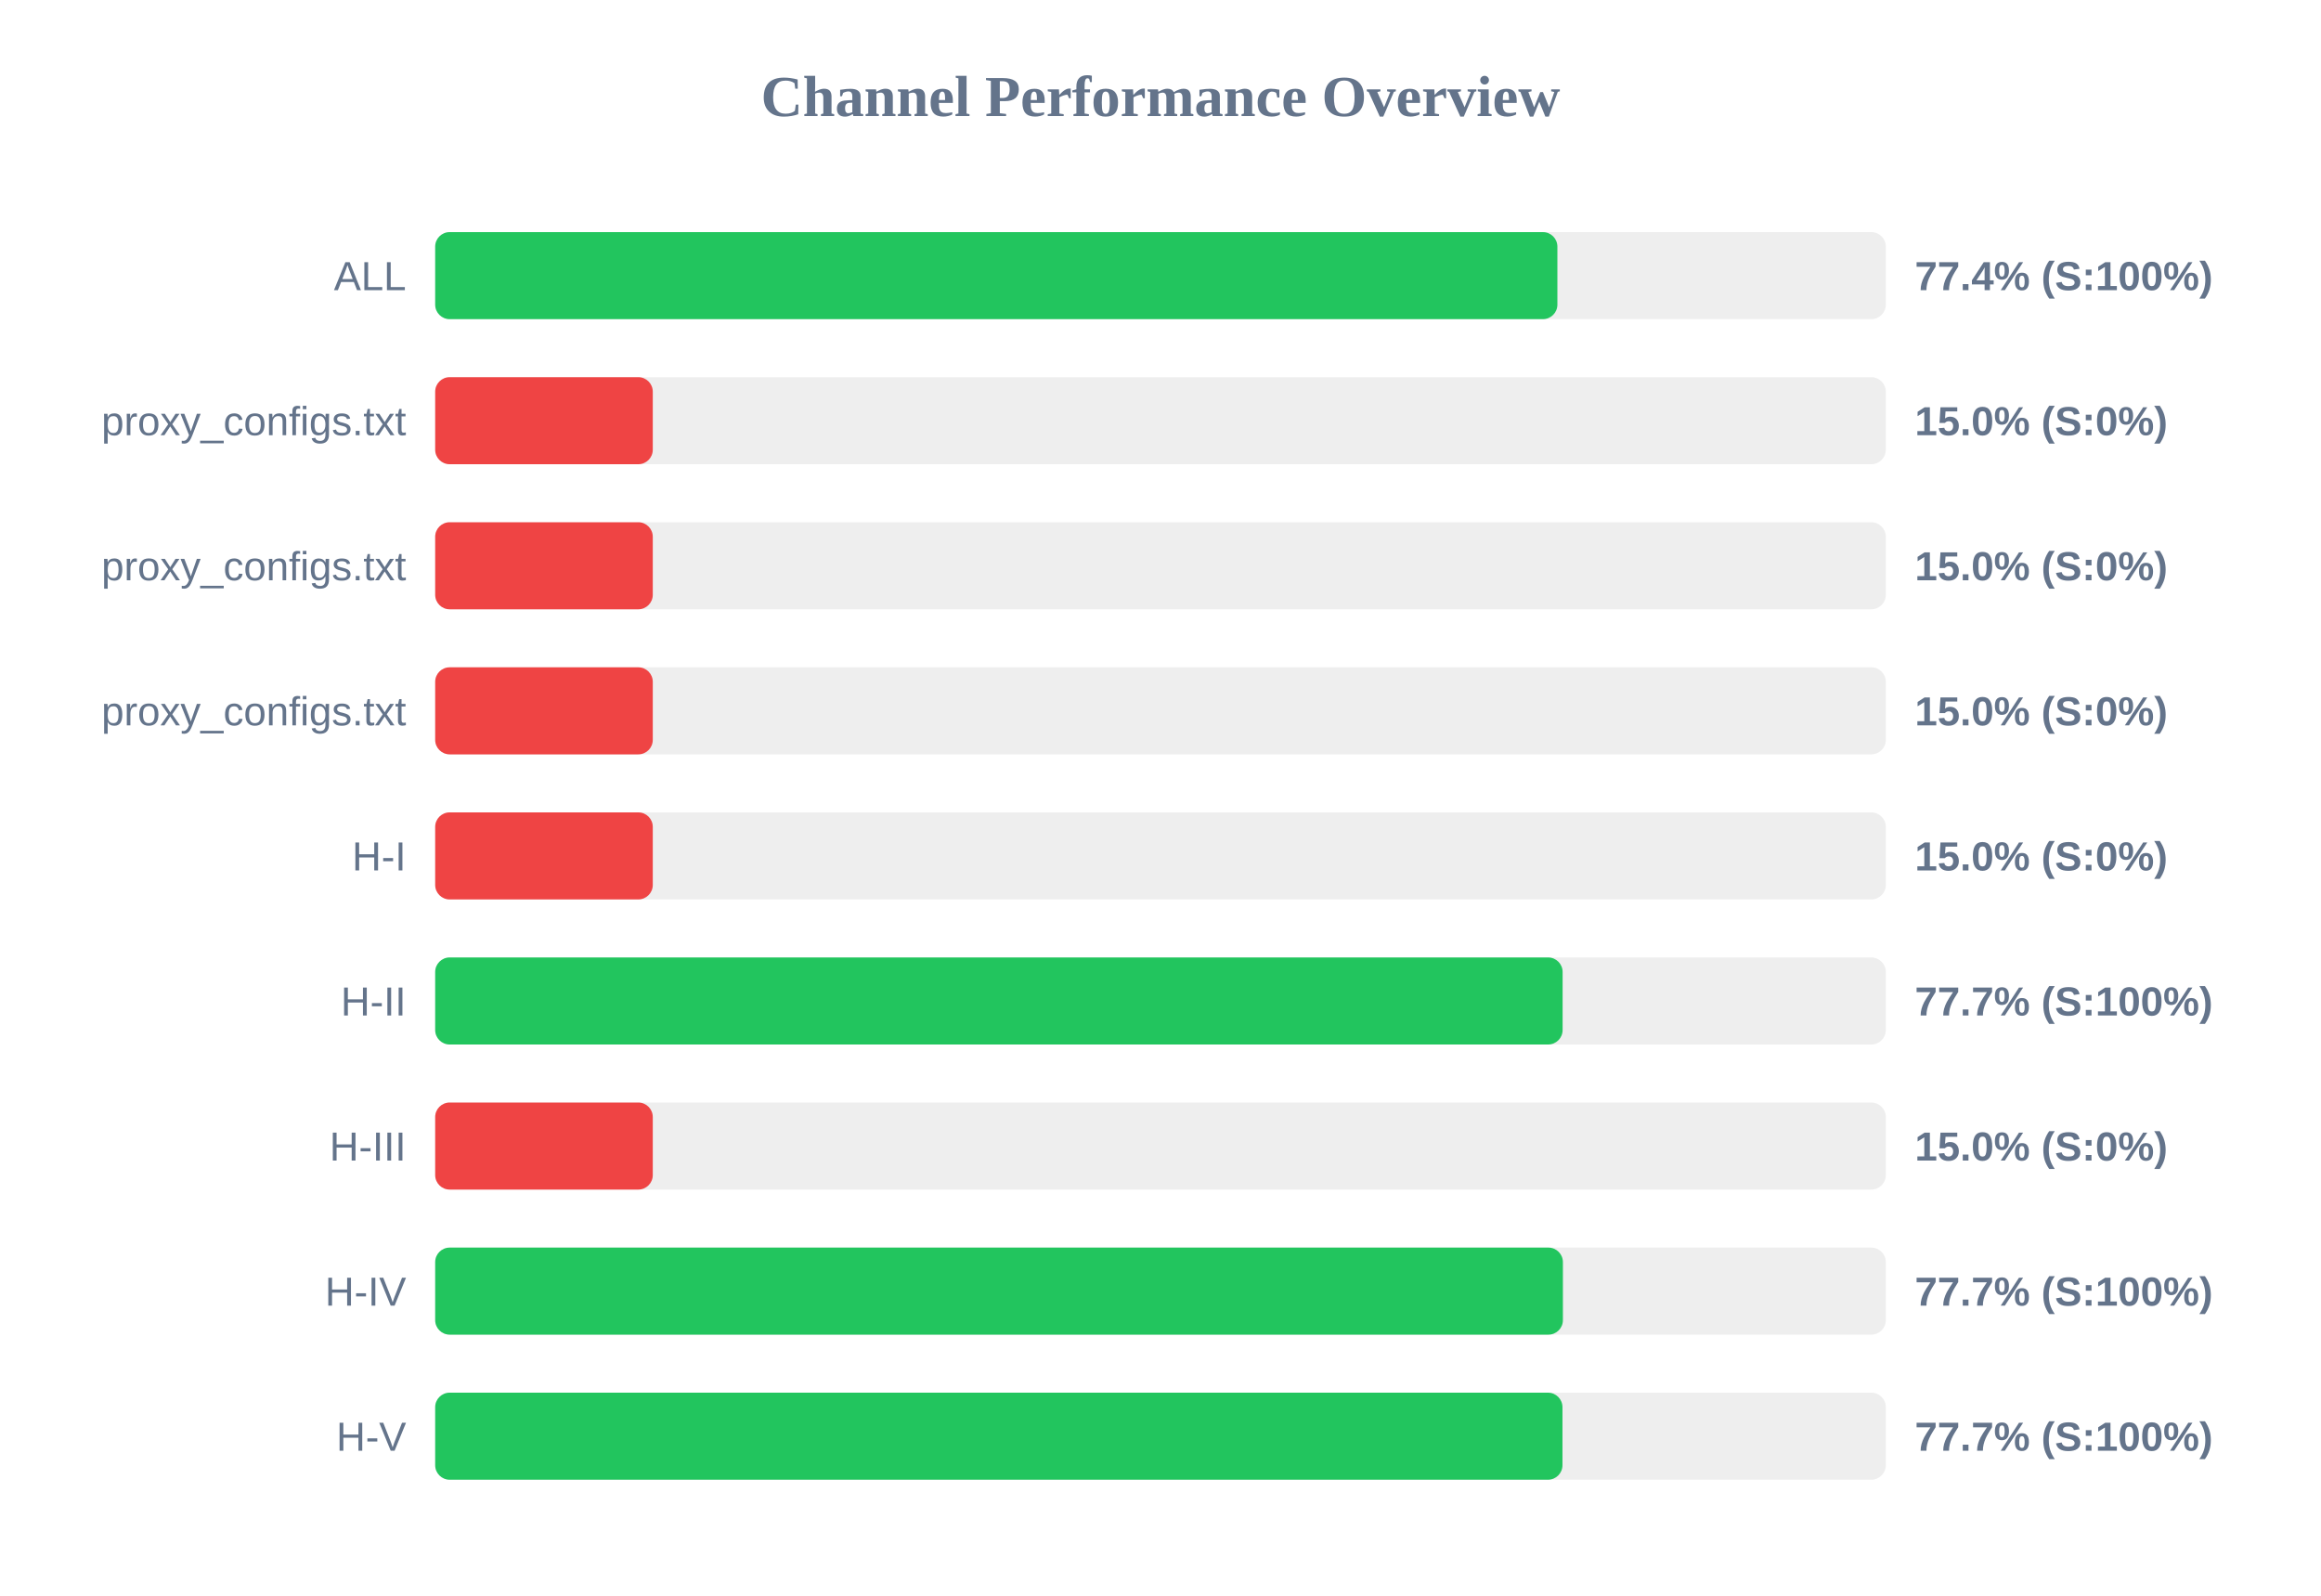
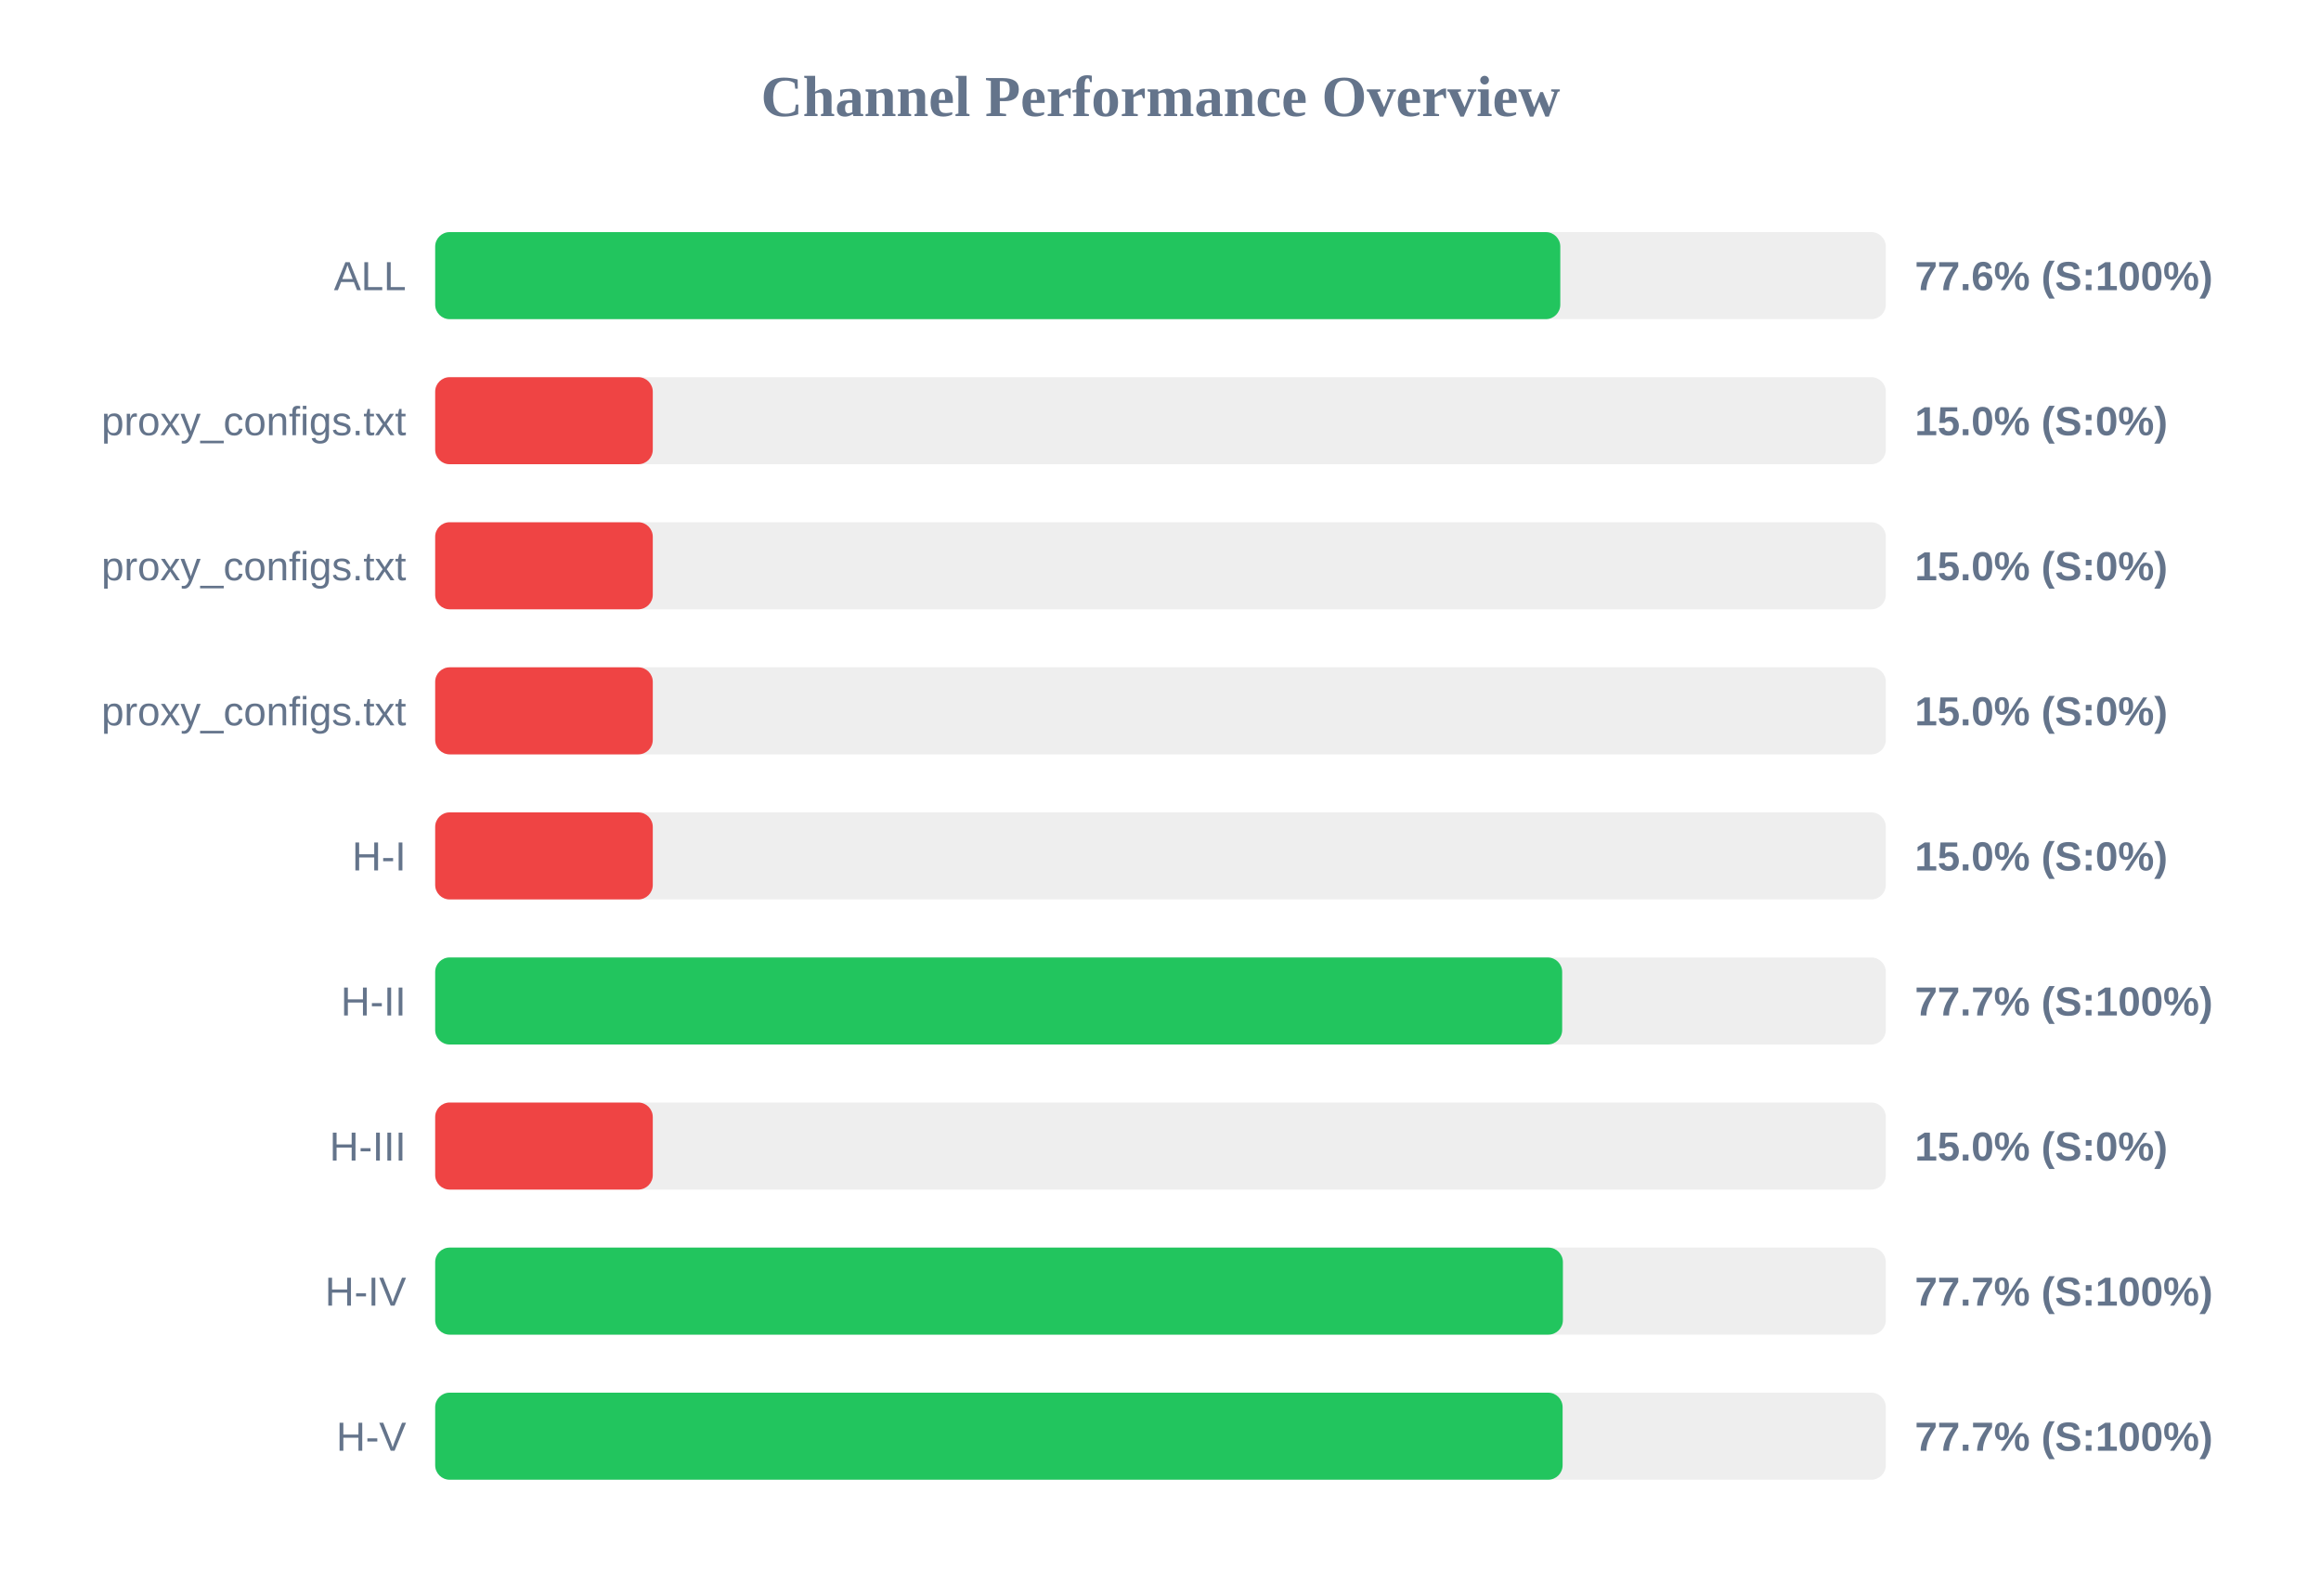
<svg xmlns="http://www.w3.org/2000/svg" width="800" height="550" version="1.1">
  <style>
        .row { font: 14px Arial; fill: #64748b; }
        .score { font: bold 14px Arial; fill: #64748b; }
    </style>
  <text x="400" y="40" text-anchor="middle" font-size="20px" font-weight="bold" fill="#64748b">Channel Performance Overview</text>
  <rect x="150" y="80" width="500" height="30" fill="#eee" rx="5" />
-   <rect x="150" y="80" width="386.8" height="30" fill="#22c55e" rx="5" />
+   <rect x="150" y="80" width="387.8" height="30" fill="#22c55e" rx="5" />
  <text x="140" y="100" text-anchor="end" class="row">ALL</text>
-   <text x="660" y="100" text-anchor="start" class="score">77.4% (S:100%)</text>
+   <text x="660" y="100" text-anchor="start" class="score">77.6% (S:100%)</text>
  <rect x="150" y="130" width="500" height="30" fill="#eee" rx="5" />
  <rect x="150" y="130" width="75.0" height="30" fill="#ef4444" rx="5" />
  <text x="140" y="150" text-anchor="end" class="row">proxy_configs.txt</text>
  <text x="660" y="150" text-anchor="start" class="score">15.0% (S:0%)</text>
  <rect x="150" y="180" width="500" height="30" fill="#eee" rx="5" />
  <rect x="150" y="180" width="75.0" height="30" fill="#ef4444" rx="5" />
  <text x="140" y="200" text-anchor="end" class="row">proxy_configs.txt</text>
  <text x="660" y="200" text-anchor="start" class="score">15.0% (S:0%)</text>
  <rect x="150" y="230" width="500" height="30" fill="#eee" rx="5" />
  <rect x="150" y="230" width="75.0" height="30" fill="#ef4444" rx="5" />
  <text x="140" y="250" text-anchor="end" class="row">proxy_configs.txt</text>
  <text x="660" y="250" text-anchor="start" class="score">15.0% (S:0%)</text>
  <rect x="150" y="280" width="500" height="30" fill="#eee" rx="5" />
  <rect x="150" y="280" width="75.0" height="30" fill="#ef4444" rx="5" />
  <text x="140" y="300" text-anchor="end" class="row">H-I</text>
  <text x="660" y="300" text-anchor="start" class="score">15.0% (S:0%)</text>
  <rect x="150" y="330" width="500" height="30" fill="#eee" rx="5" />
-   <rect x="150" y="330" width="388.6" height="30" fill="#22c55e" rx="5" />
+   <rect x="150" y="330" width="388.45" height="30" fill="#22c55e" rx="5" />
  <text x="140" y="350" text-anchor="end" class="row">H-II</text>
  <text x="660" y="350" text-anchor="start" class="score">77.7% (S:100%)</text>
  <rect x="150" y="380" width="500" height="30" fill="#eee" rx="5" />
  <rect x="150" y="380" width="75.0" height="30" fill="#ef4444" rx="5" />
  <text x="140" y="400" text-anchor="end" class="row">H-III</text>
  <text x="660" y="400" text-anchor="start" class="score">15.0% (S:0%)</text>
  <rect x="150" y="430" width="500" height="30" fill="#eee" rx="5" />
  <rect x="150" y="430" width="388.7" height="30" fill="#22c55e" rx="5" />
  <text x="140" y="450" text-anchor="end" class="row">H-IV</text>
  <text x="660" y="450" text-anchor="start" class="score">77.7% (S:100%)</text>
  <rect x="150" y="480" width="500" height="30" fill="#eee" rx="5" />
-   <rect x="150" y="480" width="388.55" height="30" fill="#22c55e" rx="5" />
+   <rect x="150" y="480" width="388.6" height="30" fill="#22c55e" rx="5" />
  <text x="140" y="500" text-anchor="end" class="row">H-V</text>
  <text x="660" y="500" text-anchor="start" class="score">77.7% (S:100%)</text>
</svg>
